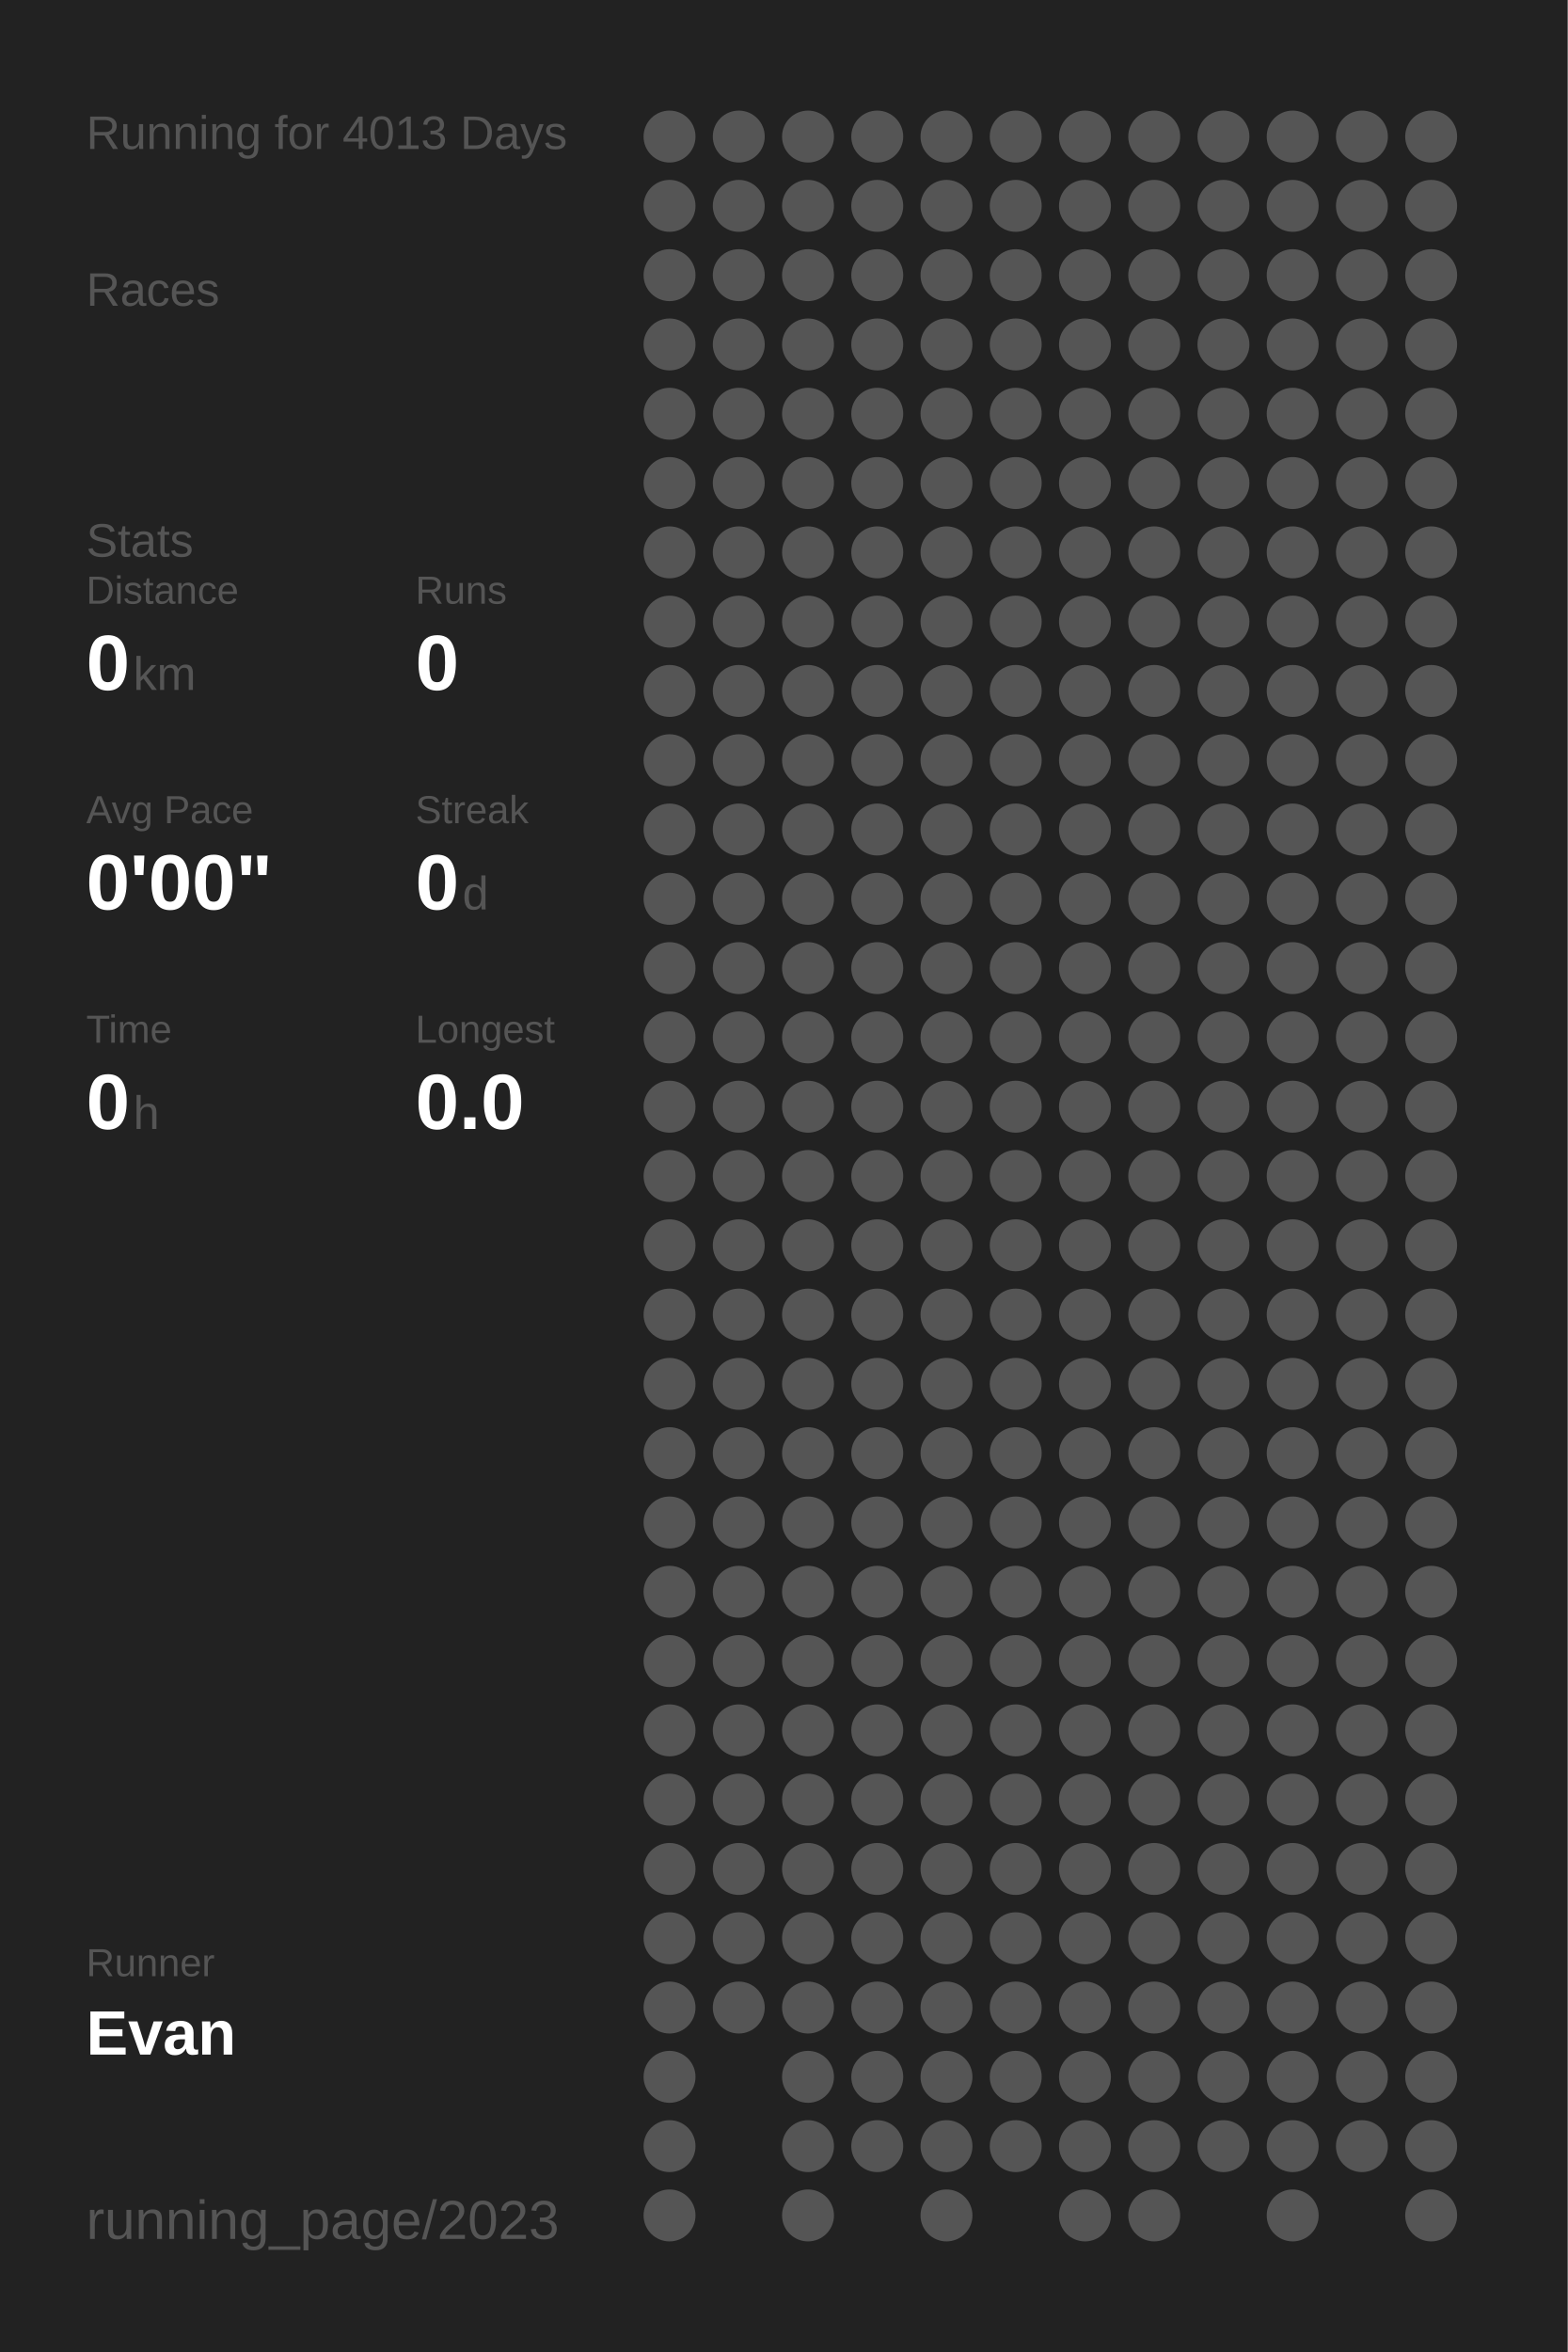
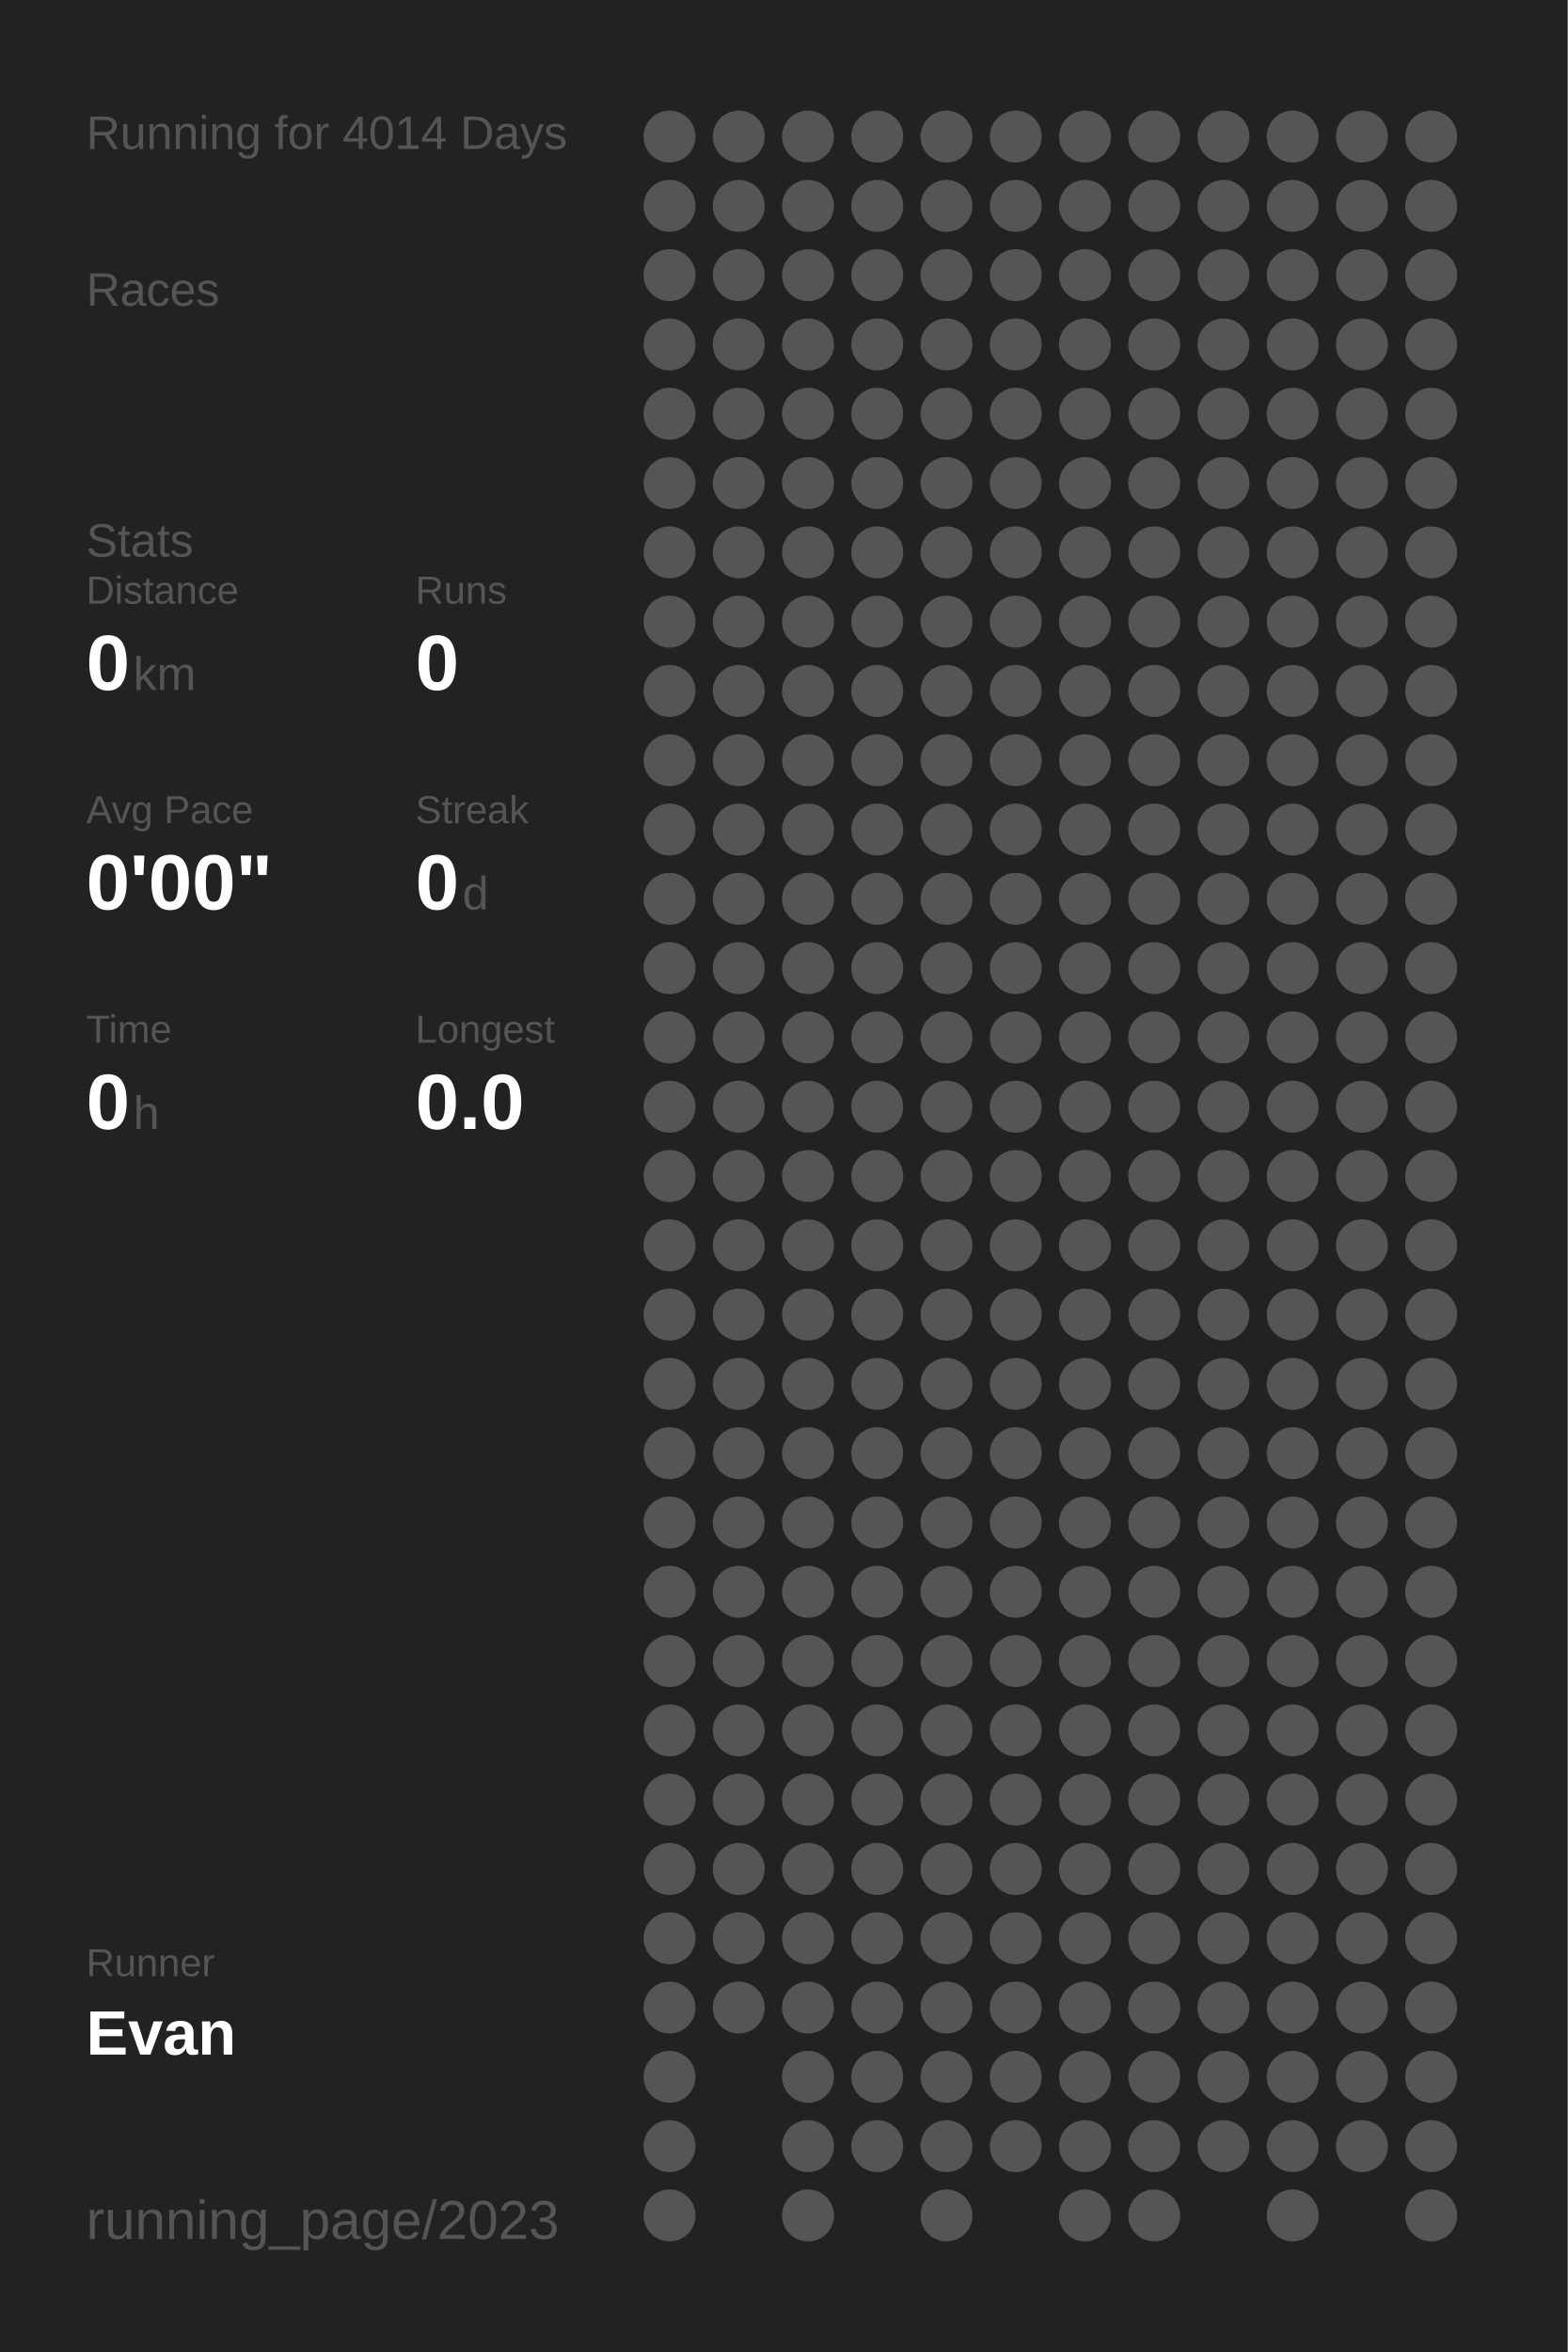
<svg xmlns="http://www.w3.org/2000/svg" baseProfile="full" height="300mm" version="1.1" viewBox="0,0,200,300" width="200mm">
  <defs />
  <rect fill="#222222" height="300" width="200" x="0" y="0" />
-   <text fill="#555555" style="font-size:6px; font-family:Arial;" x="11" y="19">Running for 4013 Days</text>
+   <text fill="#555555" style="font-size:6px; font-family:Arial;" x="11" y="19">Running for 4014 Days</text>
  <text fill="#555555" style="font-size:6px; font-family:Arial;" x="11" y="39">Races</text>
  <text fill="#555555" style="font-size:6px; font-family:Arial;" x="11" y="71">Stats</text>
  <text fill="#555555" style="font-size:5px; font-family:Arial;" x="11" y="77">Distance</text>
  <text fill="#FFFFFF" style="font-size:10px; font-family:Arial; font-weight:bold;" x="11" y="88">0</text>
  <text fill="#555555" style="font-size:6px; font-family:Arial;" x="17" y="88">km</text>
  <text fill="#555555" style="font-size:5px; font-family:Arial;" x="53" y="77">Runs</text>
  <text fill="#FFFFFF" style="font-size:10px; font-family:Arial; font-weight:bold;" x="53" y="88">0</text>
  <text fill="#555555" style="font-size:5px; font-family:Arial;" x="11" y="105">Avg Pace</text>
  <text fill="#FFFFFF" style="font-size:10px; font-family:Arial; font-weight:bold;" x="11" y="116">0'00"</text>
  <text fill="#555555" style="font-size:5px; font-family:Arial;" x="53" y="105">Streak</text>
  <text fill="#FFFFFF" style="font-size:10px; font-family:Arial; font-weight:bold;" x="53" y="116">0</text>
  <text fill="#555555" style="font-size:6px; font-family:Arial;" x="59" y="116">d</text>
  <text fill="#555555" style="font-size:5px; font-family:Arial;" x="11" y="133">Time</text>
  <text fill="#FFFFFF" style="font-size:10px; font-family:Arial; font-weight:bold;" x="11" y="144">0</text>
  <text fill="#555555" style="font-size:6px; font-family:Arial;" x="17" y="144">h</text>
  <text fill="#555555" style="font-size:5px; font-family:Arial;" x="53" y="133">Longest</text>
  <text fill="#FFFFFF" style="font-size:10px; font-family:Arial; font-weight:bold;" x="53" y="144">0.0</text>
  <text fill="#555555" style="font-size:5px; font-family:Arial;" x="11" y="252.065">Runner</text>
  <text fill="#FFFFFF" style="font-size:8px; font-family:Arial; font-weight:bold;" x="11" y="262.065">Evan</text>
  <text fill="#555555" style="font-size:7px; font-family:Arial;" x="11" y="285.581">running_page/2023</text>
  <circle cx="85.417" cy="17.419" fill="#555555" r="3.312" />
  <circle cx="85.417" cy="26.258" fill="#555555" r="3.312" />
  <circle cx="85.417" cy="35.097" fill="#555555" r="3.312" />
  <circle cx="85.417" cy="43.935" fill="#555555" r="3.312" />
  <circle cx="85.417" cy="52.774" fill="#555555" r="3.312" />
  <circle cx="85.417" cy="61.613" fill="#555555" r="3.312" />
  <circle cx="85.417" cy="70.452" fill="#555555" r="3.312" />
  <circle cx="85.417" cy="79.29" fill="#555555" r="3.312" />
  <circle cx="85.417" cy="88.129" fill="#555555" r="3.312" />
  <circle cx="85.417" cy="96.968" fill="#555555" r="3.312" />
  <circle cx="85.417" cy="105.806" fill="#555555" r="3.312" />
  <circle cx="85.417" cy="114.645" fill="#555555" r="3.312" />
  <circle cx="85.417" cy="123.484" fill="#555555" r="3.312" />
  <circle cx="85.417" cy="132.323" fill="#555555" r="3.312" />
  <circle cx="85.417" cy="141.161" fill="#555555" r="3.312" />
  <circle cx="85.417" cy="150" fill="#555555" r="3.312" />
  <circle cx="85.417" cy="158.839" fill="#555555" r="3.312" />
  <circle cx="85.417" cy="167.677" fill="#555555" r="3.312" />
  <circle cx="85.417" cy="176.516" fill="#555555" r="3.312" />
  <circle cx="85.417" cy="185.355" fill="#555555" r="3.312" />
  <circle cx="85.417" cy="194.194" fill="#555555" r="3.312" />
  <circle cx="85.417" cy="203.032" fill="#555555" r="3.312" />
  <circle cx="85.417" cy="211.871" fill="#555555" r="3.312" />
  <circle cx="85.417" cy="220.71" fill="#555555" r="3.312" />
  <circle cx="85.417" cy="229.548" fill="#555555" r="3.312" />
  <circle cx="85.417" cy="238.387" fill="#555555" r="3.312" />
  <circle cx="85.417" cy="247.226" fill="#555555" r="3.312" />
  <circle cx="85.417" cy="256.065" fill="#555555" r="3.312" />
  <circle cx="85.417" cy="264.903" fill="#555555" r="3.312" />
  <circle cx="85.417" cy="273.742" fill="#555555" r="3.312" />
  <circle cx="85.417" cy="282.581" fill="#555555" r="3.312" />
  <circle cx="94.25" cy="17.419" fill="#555555" r="3.312" />
  <circle cx="94.25" cy="26.258" fill="#555555" r="3.312" />
  <circle cx="94.25" cy="35.097" fill="#555555" r="3.312" />
  <circle cx="94.25" cy="43.935" fill="#555555" r="3.312" />
  <circle cx="94.25" cy="52.774" fill="#555555" r="3.312" />
  <circle cx="94.25" cy="61.613" fill="#555555" r="3.312" />
  <circle cx="94.25" cy="70.452" fill="#555555" r="3.312" />
  <circle cx="94.25" cy="79.29" fill="#555555" r="3.312" />
  <circle cx="94.25" cy="88.129" fill="#555555" r="3.312" />
  <circle cx="94.25" cy="96.968" fill="#555555" r="3.312" />
  <circle cx="94.25" cy="105.806" fill="#555555" r="3.312" />
  <circle cx="94.25" cy="114.645" fill="#555555" r="3.312" />
  <circle cx="94.25" cy="123.484" fill="#555555" r="3.312" />
  <circle cx="94.25" cy="132.323" fill="#555555" r="3.312" />
  <circle cx="94.25" cy="141.161" fill="#555555" r="3.312" />
  <circle cx="94.25" cy="150" fill="#555555" r="3.312" />
  <circle cx="94.25" cy="158.839" fill="#555555" r="3.312" />
  <circle cx="94.25" cy="167.677" fill="#555555" r="3.312" />
  <circle cx="94.25" cy="176.516" fill="#555555" r="3.312" />
  <circle cx="94.25" cy="185.355" fill="#555555" r="3.312" />
  <circle cx="94.25" cy="194.194" fill="#555555" r="3.312" />
  <circle cx="94.25" cy="203.032" fill="#555555" r="3.312" />
  <circle cx="94.25" cy="211.871" fill="#555555" r="3.312" />
  <circle cx="94.25" cy="220.71" fill="#555555" r="3.312" />
  <circle cx="94.25" cy="229.548" fill="#555555" r="3.312" />
  <circle cx="94.25" cy="238.387" fill="#555555" r="3.312" />
  <circle cx="94.25" cy="247.226" fill="#555555" r="3.312" />
  <circle cx="94.25" cy="256.065" fill="#555555" r="3.312" />
  <circle cx="103.083" cy="17.419" fill="#555555" r="3.312" />
  <circle cx="103.083" cy="26.258" fill="#555555" r="3.312" />
  <circle cx="103.083" cy="35.097" fill="#555555" r="3.312" />
  <circle cx="103.083" cy="43.935" fill="#555555" r="3.312" />
  <circle cx="103.083" cy="52.774" fill="#555555" r="3.312" />
  <circle cx="103.083" cy="61.613" fill="#555555" r="3.312" />
  <circle cx="103.083" cy="70.452" fill="#555555" r="3.312" />
  <circle cx="103.083" cy="79.29" fill="#555555" r="3.312" />
  <circle cx="103.083" cy="88.129" fill="#555555" r="3.312" />
  <circle cx="103.083" cy="96.968" fill="#555555" r="3.312" />
  <circle cx="103.083" cy="105.806" fill="#555555" r="3.312" />
  <circle cx="103.083" cy="114.645" fill="#555555" r="3.312" />
  <circle cx="103.083" cy="123.484" fill="#555555" r="3.312" />
  <circle cx="103.083" cy="132.323" fill="#555555" r="3.312" />
  <circle cx="103.083" cy="141.161" fill="#555555" r="3.312" />
  <circle cx="103.083" cy="150" fill="#555555" r="3.312" />
  <circle cx="103.083" cy="158.839" fill="#555555" r="3.312" />
  <circle cx="103.083" cy="167.677" fill="#555555" r="3.312" />
  <circle cx="103.083" cy="176.516" fill="#555555" r="3.312" />
  <circle cx="103.083" cy="185.355" fill="#555555" r="3.312" />
  <circle cx="103.083" cy="194.194" fill="#555555" r="3.312" />
  <circle cx="103.083" cy="203.032" fill="#555555" r="3.312" />
  <circle cx="103.083" cy="211.871" fill="#555555" r="3.312" />
  <circle cx="103.083" cy="220.71" fill="#555555" r="3.312" />
  <circle cx="103.083" cy="229.548" fill="#555555" r="3.312" />
  <circle cx="103.083" cy="238.387" fill="#555555" r="3.312" />
  <circle cx="103.083" cy="247.226" fill="#555555" r="3.312" />
  <circle cx="103.083" cy="256.065" fill="#555555" r="3.312" />
  <circle cx="103.083" cy="264.903" fill="#555555" r="3.312" />
  <circle cx="103.083" cy="273.742" fill="#555555" r="3.312" />
  <circle cx="103.083" cy="282.581" fill="#555555" r="3.312" />
  <circle cx="111.917" cy="17.419" fill="#555555" r="3.312" />
  <circle cx="111.917" cy="26.258" fill="#555555" r="3.312" />
  <circle cx="111.917" cy="35.097" fill="#555555" r="3.312" />
  <circle cx="111.917" cy="43.935" fill="#555555" r="3.312" />
  <circle cx="111.917" cy="52.774" fill="#555555" r="3.312" />
  <circle cx="111.917" cy="61.613" fill="#555555" r="3.312" />
  <circle cx="111.917" cy="70.452" fill="#555555" r="3.312" />
  <circle cx="111.917" cy="79.29" fill="#555555" r="3.312" />
  <circle cx="111.917" cy="88.129" fill="#555555" r="3.312" />
  <circle cx="111.917" cy="96.968" fill="#555555" r="3.312" />
  <circle cx="111.917" cy="105.806" fill="#555555" r="3.312" />
  <circle cx="111.917" cy="114.645" fill="#555555" r="3.312" />
  <circle cx="111.917" cy="123.484" fill="#555555" r="3.312" />
  <circle cx="111.917" cy="132.323" fill="#555555" r="3.312" />
  <circle cx="111.917" cy="141.161" fill="#555555" r="3.312" />
  <circle cx="111.917" cy="150" fill="#555555" r="3.312" />
  <circle cx="111.917" cy="158.839" fill="#555555" r="3.312" />
  <circle cx="111.917" cy="167.677" fill="#555555" r="3.312" />
  <circle cx="111.917" cy="176.516" fill="#555555" r="3.312" />
  <circle cx="111.917" cy="185.355" fill="#555555" r="3.312" />
  <circle cx="111.917" cy="194.194" fill="#555555" r="3.312" />
  <circle cx="111.917" cy="203.032" fill="#555555" r="3.312" />
  <circle cx="111.917" cy="211.871" fill="#555555" r="3.312" />
  <circle cx="111.917" cy="220.71" fill="#555555" r="3.312" />
  <circle cx="111.917" cy="229.548" fill="#555555" r="3.312" />
  <circle cx="111.917" cy="238.387" fill="#555555" r="3.312" />
  <circle cx="111.917" cy="247.226" fill="#555555" r="3.312" />
  <circle cx="111.917" cy="256.065" fill="#555555" r="3.312" />
  <circle cx="111.917" cy="264.903" fill="#555555" r="3.312" />
  <circle cx="111.917" cy="273.742" fill="#555555" r="3.312" />
  <circle cx="120.75" cy="17.419" fill="#555555" r="3.312" />
  <circle cx="120.75" cy="26.258" fill="#555555" r="3.312" />
  <circle cx="120.75" cy="35.097" fill="#555555" r="3.312" />
  <circle cx="120.75" cy="43.935" fill="#555555" r="3.312" />
  <circle cx="120.75" cy="52.774" fill="#555555" r="3.312" />
  <circle cx="120.75" cy="61.613" fill="#555555" r="3.312" />
  <circle cx="120.75" cy="70.452" fill="#555555" r="3.312" />
  <circle cx="120.75" cy="79.29" fill="#555555" r="3.312" />
  <circle cx="120.75" cy="88.129" fill="#555555" r="3.312" />
  <circle cx="120.75" cy="96.968" fill="#555555" r="3.312" />
  <circle cx="120.75" cy="105.806" fill="#555555" r="3.312" />
  <circle cx="120.75" cy="114.645" fill="#555555" r="3.312" />
  <circle cx="120.75" cy="123.484" fill="#555555" r="3.312" />
  <circle cx="120.75" cy="132.323" fill="#555555" r="3.312" />
  <circle cx="120.75" cy="141.161" fill="#555555" r="3.312" />
  <circle cx="120.75" cy="150" fill="#555555" r="3.312" />
  <circle cx="120.75" cy="158.839" fill="#555555" r="3.312" />
  <circle cx="120.75" cy="167.677" fill="#555555" r="3.312" />
  <circle cx="120.75" cy="176.516" fill="#555555" r="3.312" />
  <circle cx="120.75" cy="185.355" fill="#555555" r="3.312" />
  <circle cx="120.75" cy="194.194" fill="#555555" r="3.312" />
  <circle cx="120.75" cy="203.032" fill="#555555" r="3.312" />
  <circle cx="120.75" cy="211.871" fill="#555555" r="3.312" />
  <circle cx="120.75" cy="220.71" fill="#555555" r="3.312" />
  <circle cx="120.75" cy="229.548" fill="#555555" r="3.312" />
  <circle cx="120.75" cy="238.387" fill="#555555" r="3.312" />
  <circle cx="120.75" cy="247.226" fill="#555555" r="3.312" />
  <circle cx="120.75" cy="256.065" fill="#555555" r="3.312" />
  <circle cx="120.75" cy="264.903" fill="#555555" r="3.312" />
  <circle cx="120.75" cy="273.742" fill="#555555" r="3.312" />
  <circle cx="120.75" cy="282.581" fill="#555555" r="3.312" />
  <circle cx="129.583" cy="17.419" fill="#555555" r="3.312" />
  <circle cx="129.583" cy="26.258" fill="#555555" r="3.312" />
  <circle cx="129.583" cy="35.097" fill="#555555" r="3.312" />
  <circle cx="129.583" cy="43.935" fill="#555555" r="3.312" />
  <circle cx="129.583" cy="52.774" fill="#555555" r="3.312" />
  <circle cx="129.583" cy="61.613" fill="#555555" r="3.312" />
  <circle cx="129.583" cy="70.452" fill="#555555" r="3.312" />
  <circle cx="129.583" cy="79.29" fill="#555555" r="3.312" />
  <circle cx="129.583" cy="88.129" fill="#555555" r="3.312" />
  <circle cx="129.583" cy="96.968" fill="#555555" r="3.312" />
  <circle cx="129.583" cy="105.806" fill="#555555" r="3.312" />
  <circle cx="129.583" cy="114.645" fill="#555555" r="3.312" />
  <circle cx="129.583" cy="123.484" fill="#555555" r="3.312" />
  <circle cx="129.583" cy="132.323" fill="#555555" r="3.312" />
  <circle cx="129.583" cy="141.161" fill="#555555" r="3.312" />
  <circle cx="129.583" cy="150" fill="#555555" r="3.312" />
  <circle cx="129.583" cy="158.839" fill="#555555" r="3.312" />
  <circle cx="129.583" cy="167.677" fill="#555555" r="3.312" />
  <circle cx="129.583" cy="176.516" fill="#555555" r="3.312" />
  <circle cx="129.583" cy="185.355" fill="#555555" r="3.312" />
  <circle cx="129.583" cy="194.194" fill="#555555" r="3.312" />
  <circle cx="129.583" cy="203.032" fill="#555555" r="3.312" />
  <circle cx="129.583" cy="211.871" fill="#555555" r="3.312" />
  <circle cx="129.583" cy="220.71" fill="#555555" r="3.312" />
  <circle cx="129.583" cy="229.548" fill="#555555" r="3.312" />
  <circle cx="129.583" cy="238.387" fill="#555555" r="3.312" />
  <circle cx="129.583" cy="247.226" fill="#555555" r="3.312" />
  <circle cx="129.583" cy="256.065" fill="#555555" r="3.312" />
  <circle cx="129.583" cy="264.903" fill="#555555" r="3.312" />
  <circle cx="129.583" cy="273.742" fill="#555555" r="3.312" />
  <circle cx="138.417" cy="17.419" fill="#555555" r="3.312" />
  <circle cx="138.417" cy="26.258" fill="#555555" r="3.312" />
  <circle cx="138.417" cy="35.097" fill="#555555" r="3.312" />
  <circle cx="138.417" cy="43.935" fill="#555555" r="3.312" />
  <circle cx="138.417" cy="52.774" fill="#555555" r="3.312" />
  <circle cx="138.417" cy="61.613" fill="#555555" r="3.312" />
  <circle cx="138.417" cy="70.452" fill="#555555" r="3.312" />
  <circle cx="138.417" cy="79.29" fill="#555555" r="3.312" />
  <circle cx="138.417" cy="88.129" fill="#555555" r="3.312" />
  <circle cx="138.417" cy="96.968" fill="#555555" r="3.312" />
  <circle cx="138.417" cy="105.806" fill="#555555" r="3.312" />
  <circle cx="138.417" cy="114.645" fill="#555555" r="3.312" />
  <circle cx="138.417" cy="123.484" fill="#555555" r="3.312" />
  <circle cx="138.417" cy="132.323" fill="#555555" r="3.312" />
  <circle cx="138.417" cy="141.161" fill="#555555" r="3.312" />
  <circle cx="138.417" cy="150" fill="#555555" r="3.312" />
  <circle cx="138.417" cy="158.839" fill="#555555" r="3.312" />
  <circle cx="138.417" cy="167.677" fill="#555555" r="3.312" />
  <circle cx="138.417" cy="176.516" fill="#555555" r="3.312" />
  <circle cx="138.417" cy="185.355" fill="#555555" r="3.312" />
  <circle cx="138.417" cy="194.194" fill="#555555" r="3.312" />
  <circle cx="138.417" cy="203.032" fill="#555555" r="3.312" />
  <circle cx="138.417" cy="211.871" fill="#555555" r="3.312" />
  <circle cx="138.417" cy="220.71" fill="#555555" r="3.312" />
  <circle cx="138.417" cy="229.548" fill="#555555" r="3.312" />
  <circle cx="138.417" cy="238.387" fill="#555555" r="3.312" />
  <circle cx="138.417" cy="247.226" fill="#555555" r="3.312" />
  <circle cx="138.417" cy="256.065" fill="#555555" r="3.312" />
  <circle cx="138.417" cy="264.903" fill="#555555" r="3.312" />
  <circle cx="138.417" cy="273.742" fill="#555555" r="3.312" />
  <circle cx="138.417" cy="282.581" fill="#555555" r="3.312" />
  <circle cx="147.25" cy="17.419" fill="#555555" r="3.312" />
  <circle cx="147.25" cy="26.258" fill="#555555" r="3.312" />
  <circle cx="147.25" cy="35.097" fill="#555555" r="3.312" />
  <circle cx="147.25" cy="43.935" fill="#555555" r="3.312" />
  <circle cx="147.25" cy="52.774" fill="#555555" r="3.312" />
  <circle cx="147.25" cy="61.613" fill="#555555" r="3.312" />
  <circle cx="147.25" cy="70.452" fill="#555555" r="3.312" />
  <circle cx="147.25" cy="79.29" fill="#555555" r="3.312" />
  <circle cx="147.25" cy="88.129" fill="#555555" r="3.312" />
  <circle cx="147.25" cy="96.968" fill="#555555" r="3.312" />
  <circle cx="147.25" cy="105.806" fill="#555555" r="3.312" />
  <circle cx="147.25" cy="114.645" fill="#555555" r="3.312" />
  <circle cx="147.25" cy="123.484" fill="#555555" r="3.312" />
  <circle cx="147.25" cy="132.323" fill="#555555" r="3.312" />
  <circle cx="147.25" cy="141.161" fill="#555555" r="3.312" />
  <circle cx="147.25" cy="150" fill="#555555" r="3.312" />
  <circle cx="147.25" cy="158.839" fill="#555555" r="3.312" />
  <circle cx="147.25" cy="167.677" fill="#555555" r="3.312" />
  <circle cx="147.25" cy="176.516" fill="#555555" r="3.312" />
  <circle cx="147.25" cy="185.355" fill="#555555" r="3.312" />
  <circle cx="147.25" cy="194.194" fill="#555555" r="3.312" />
  <circle cx="147.25" cy="203.032" fill="#555555" r="3.312" />
  <circle cx="147.25" cy="211.871" fill="#555555" r="3.312" />
  <circle cx="147.25" cy="220.71" fill="#555555" r="3.312" />
  <circle cx="147.25" cy="229.548" fill="#555555" r="3.312" />
  <circle cx="147.25" cy="238.387" fill="#555555" r="3.312" />
  <circle cx="147.25" cy="247.226" fill="#555555" r="3.312" />
  <circle cx="147.25" cy="256.065" fill="#555555" r="3.312" />
  <circle cx="147.25" cy="264.903" fill="#555555" r="3.312" />
  <circle cx="147.25" cy="273.742" fill="#555555" r="3.312" />
  <circle cx="147.25" cy="282.581" fill="#555555" r="3.312" />
  <circle cx="156.083" cy="17.419" fill="#555555" r="3.312" />
  <circle cx="156.083" cy="26.258" fill="#555555" r="3.312" />
  <circle cx="156.083" cy="35.097" fill="#555555" r="3.312" />
  <circle cx="156.083" cy="43.935" fill="#555555" r="3.312" />
  <circle cx="156.083" cy="52.774" fill="#555555" r="3.312" />
  <circle cx="156.083" cy="61.613" fill="#555555" r="3.312" />
  <circle cx="156.083" cy="70.452" fill="#555555" r="3.312" />
  <circle cx="156.083" cy="79.29" fill="#555555" r="3.312" />
  <circle cx="156.083" cy="88.129" fill="#555555" r="3.312" />
  <circle cx="156.083" cy="96.968" fill="#555555" r="3.312" />
  <circle cx="156.083" cy="105.806" fill="#555555" r="3.312" />
  <circle cx="156.083" cy="114.645" fill="#555555" r="3.312" />
  <circle cx="156.083" cy="123.484" fill="#555555" r="3.312" />
  <circle cx="156.083" cy="132.323" fill="#555555" r="3.312" />
  <circle cx="156.083" cy="141.161" fill="#555555" r="3.312" />
  <circle cx="156.083" cy="150" fill="#555555" r="3.312" />
  <circle cx="156.083" cy="158.839" fill="#555555" r="3.312" />
  <circle cx="156.083" cy="167.677" fill="#555555" r="3.312" />
  <circle cx="156.083" cy="176.516" fill="#555555" r="3.312" />
  <circle cx="156.083" cy="185.355" fill="#555555" r="3.312" />
  <circle cx="156.083" cy="194.194" fill="#555555" r="3.312" />
  <circle cx="156.083" cy="203.032" fill="#555555" r="3.312" />
  <circle cx="156.083" cy="211.871" fill="#555555" r="3.312" />
  <circle cx="156.083" cy="220.71" fill="#555555" r="3.312" />
  <circle cx="156.083" cy="229.548" fill="#555555" r="3.312" />
  <circle cx="156.083" cy="238.387" fill="#555555" r="3.312" />
  <circle cx="156.083" cy="247.226" fill="#555555" r="3.312" />
  <circle cx="156.083" cy="256.065" fill="#555555" r="3.312" />
  <circle cx="156.083" cy="264.903" fill="#555555" r="3.312" />
  <circle cx="156.083" cy="273.742" fill="#555555" r="3.312" />
  <circle cx="164.917" cy="17.419" fill="#555555" r="3.312" />
  <circle cx="164.917" cy="26.258" fill="#555555" r="3.312" />
  <circle cx="164.917" cy="35.097" fill="#555555" r="3.312" />
  <circle cx="164.917" cy="43.935" fill="#555555" r="3.312" />
  <circle cx="164.917" cy="52.774" fill="#555555" r="3.312" />
  <circle cx="164.917" cy="61.613" fill="#555555" r="3.312" />
  <circle cx="164.917" cy="70.452" fill="#555555" r="3.312" />
  <circle cx="164.917" cy="79.29" fill="#555555" r="3.312" />
  <circle cx="164.917" cy="88.129" fill="#555555" r="3.312" />
  <circle cx="164.917" cy="96.968" fill="#555555" r="3.312" />
  <circle cx="164.917" cy="105.806" fill="#555555" r="3.312" />
  <circle cx="164.917" cy="114.645" fill="#555555" r="3.312" />
  <circle cx="164.917" cy="123.484" fill="#555555" r="3.312" />
  <circle cx="164.917" cy="132.323" fill="#555555" r="3.312" />
  <circle cx="164.917" cy="141.161" fill="#555555" r="3.312" />
  <circle cx="164.917" cy="150" fill="#555555" r="3.312" />
  <circle cx="164.917" cy="158.839" fill="#555555" r="3.312" />
  <circle cx="164.917" cy="167.677" fill="#555555" r="3.312" />
  <circle cx="164.917" cy="176.516" fill="#555555" r="3.312" />
  <circle cx="164.917" cy="185.355" fill="#555555" r="3.312" />
  <circle cx="164.917" cy="194.194" fill="#555555" r="3.312" />
  <circle cx="164.917" cy="203.032" fill="#555555" r="3.312" />
  <circle cx="164.917" cy="211.871" fill="#555555" r="3.312" />
  <circle cx="164.917" cy="220.71" fill="#555555" r="3.312" />
  <circle cx="164.917" cy="229.548" fill="#555555" r="3.312" />
  <circle cx="164.917" cy="238.387" fill="#555555" r="3.312" />
  <circle cx="164.917" cy="247.226" fill="#555555" r="3.312" />
  <circle cx="164.917" cy="256.065" fill="#555555" r="3.312" />
  <circle cx="164.917" cy="264.903" fill="#555555" r="3.312" />
  <circle cx="164.917" cy="273.742" fill="#555555" r="3.312" />
  <circle cx="164.917" cy="282.581" fill="#555555" r="3.312" />
  <circle cx="173.75" cy="17.419" fill="#555555" r="3.312" />
  <circle cx="173.75" cy="26.258" fill="#555555" r="3.312" />
  <circle cx="173.75" cy="35.097" fill="#555555" r="3.312" />
  <circle cx="173.75" cy="43.935" fill="#555555" r="3.312" />
  <circle cx="173.75" cy="52.774" fill="#555555" r="3.312" />
  <circle cx="173.75" cy="61.613" fill="#555555" r="3.312" />
  <circle cx="173.75" cy="70.452" fill="#555555" r="3.312" />
  <circle cx="173.75" cy="79.29" fill="#555555" r="3.312" />
  <circle cx="173.75" cy="88.129" fill="#555555" r="3.312" />
  <circle cx="173.75" cy="96.968" fill="#555555" r="3.312" />
  <circle cx="173.75" cy="105.806" fill="#555555" r="3.312" />
  <circle cx="173.75" cy="114.645" fill="#555555" r="3.312" />
  <circle cx="173.75" cy="123.484" fill="#555555" r="3.312" />
  <circle cx="173.75" cy="132.323" fill="#555555" r="3.312" />
  <circle cx="173.75" cy="141.161" fill="#555555" r="3.312" />
  <circle cx="173.75" cy="150" fill="#555555" r="3.312" />
  <circle cx="173.75" cy="158.839" fill="#555555" r="3.312" />
  <circle cx="173.75" cy="167.677" fill="#555555" r="3.312" />
  <circle cx="173.75" cy="176.516" fill="#555555" r="3.312" />
  <circle cx="173.75" cy="185.355" fill="#555555" r="3.312" />
  <circle cx="173.75" cy="194.194" fill="#555555" r="3.312" />
  <circle cx="173.75" cy="203.032" fill="#555555" r="3.312" />
  <circle cx="173.75" cy="211.871" fill="#555555" r="3.312" />
  <circle cx="173.75" cy="220.71" fill="#555555" r="3.312" />
  <circle cx="173.75" cy="229.548" fill="#555555" r="3.312" />
  <circle cx="173.75" cy="238.387" fill="#555555" r="3.312" />
  <circle cx="173.75" cy="247.226" fill="#555555" r="3.312" />
  <circle cx="173.75" cy="256.065" fill="#555555" r="3.312" />
  <circle cx="173.75" cy="264.903" fill="#555555" r="3.312" />
  <circle cx="173.75" cy="273.742" fill="#555555" r="3.312" />
  <circle cx="182.583" cy="17.419" fill="#555555" r="3.312" />
  <circle cx="182.583" cy="26.258" fill="#555555" r="3.312" />
  <circle cx="182.583" cy="35.097" fill="#555555" r="3.312" />
  <circle cx="182.583" cy="43.935" fill="#555555" r="3.312" />
  <circle cx="182.583" cy="52.774" fill="#555555" r="3.312" />
  <circle cx="182.583" cy="61.613" fill="#555555" r="3.312" />
  <circle cx="182.583" cy="70.452" fill="#555555" r="3.312" />
  <circle cx="182.583" cy="79.29" fill="#555555" r="3.312" />
  <circle cx="182.583" cy="88.129" fill="#555555" r="3.312" />
  <circle cx="182.583" cy="96.968" fill="#555555" r="3.312" />
  <circle cx="182.583" cy="105.806" fill="#555555" r="3.312" />
  <circle cx="182.583" cy="114.645" fill="#555555" r="3.312" />
  <circle cx="182.583" cy="123.484" fill="#555555" r="3.312" />
  <circle cx="182.583" cy="132.323" fill="#555555" r="3.312" />
  <circle cx="182.583" cy="141.161" fill="#555555" r="3.312" />
  <circle cx="182.583" cy="150" fill="#555555" r="3.312" />
  <circle cx="182.583" cy="158.839" fill="#555555" r="3.312" />
  <circle cx="182.583" cy="167.677" fill="#555555" r="3.312" />
  <circle cx="182.583" cy="176.516" fill="#555555" r="3.312" />
  <circle cx="182.583" cy="185.355" fill="#555555" r="3.312" />
  <circle cx="182.583" cy="194.194" fill="#555555" r="3.312" />
  <circle cx="182.583" cy="203.032" fill="#555555" r="3.312" />
  <circle cx="182.583" cy="211.871" fill="#555555" r="3.312" />
  <circle cx="182.583" cy="220.71" fill="#555555" r="3.312" />
  <circle cx="182.583" cy="229.548" fill="#555555" r="3.312" />
  <circle cx="182.583" cy="238.387" fill="#555555" r="3.312" />
  <circle cx="182.583" cy="247.226" fill="#555555" r="3.312" />
  <circle cx="182.583" cy="256.065" fill="#555555" r="3.312" />
  <circle cx="182.583" cy="264.903" fill="#555555" r="3.312" />
  <circle cx="182.583" cy="273.742" fill="#555555" r="3.312" />
  <circle cx="182.583" cy="282.581" fill="#555555" r="3.312" />
</svg>
